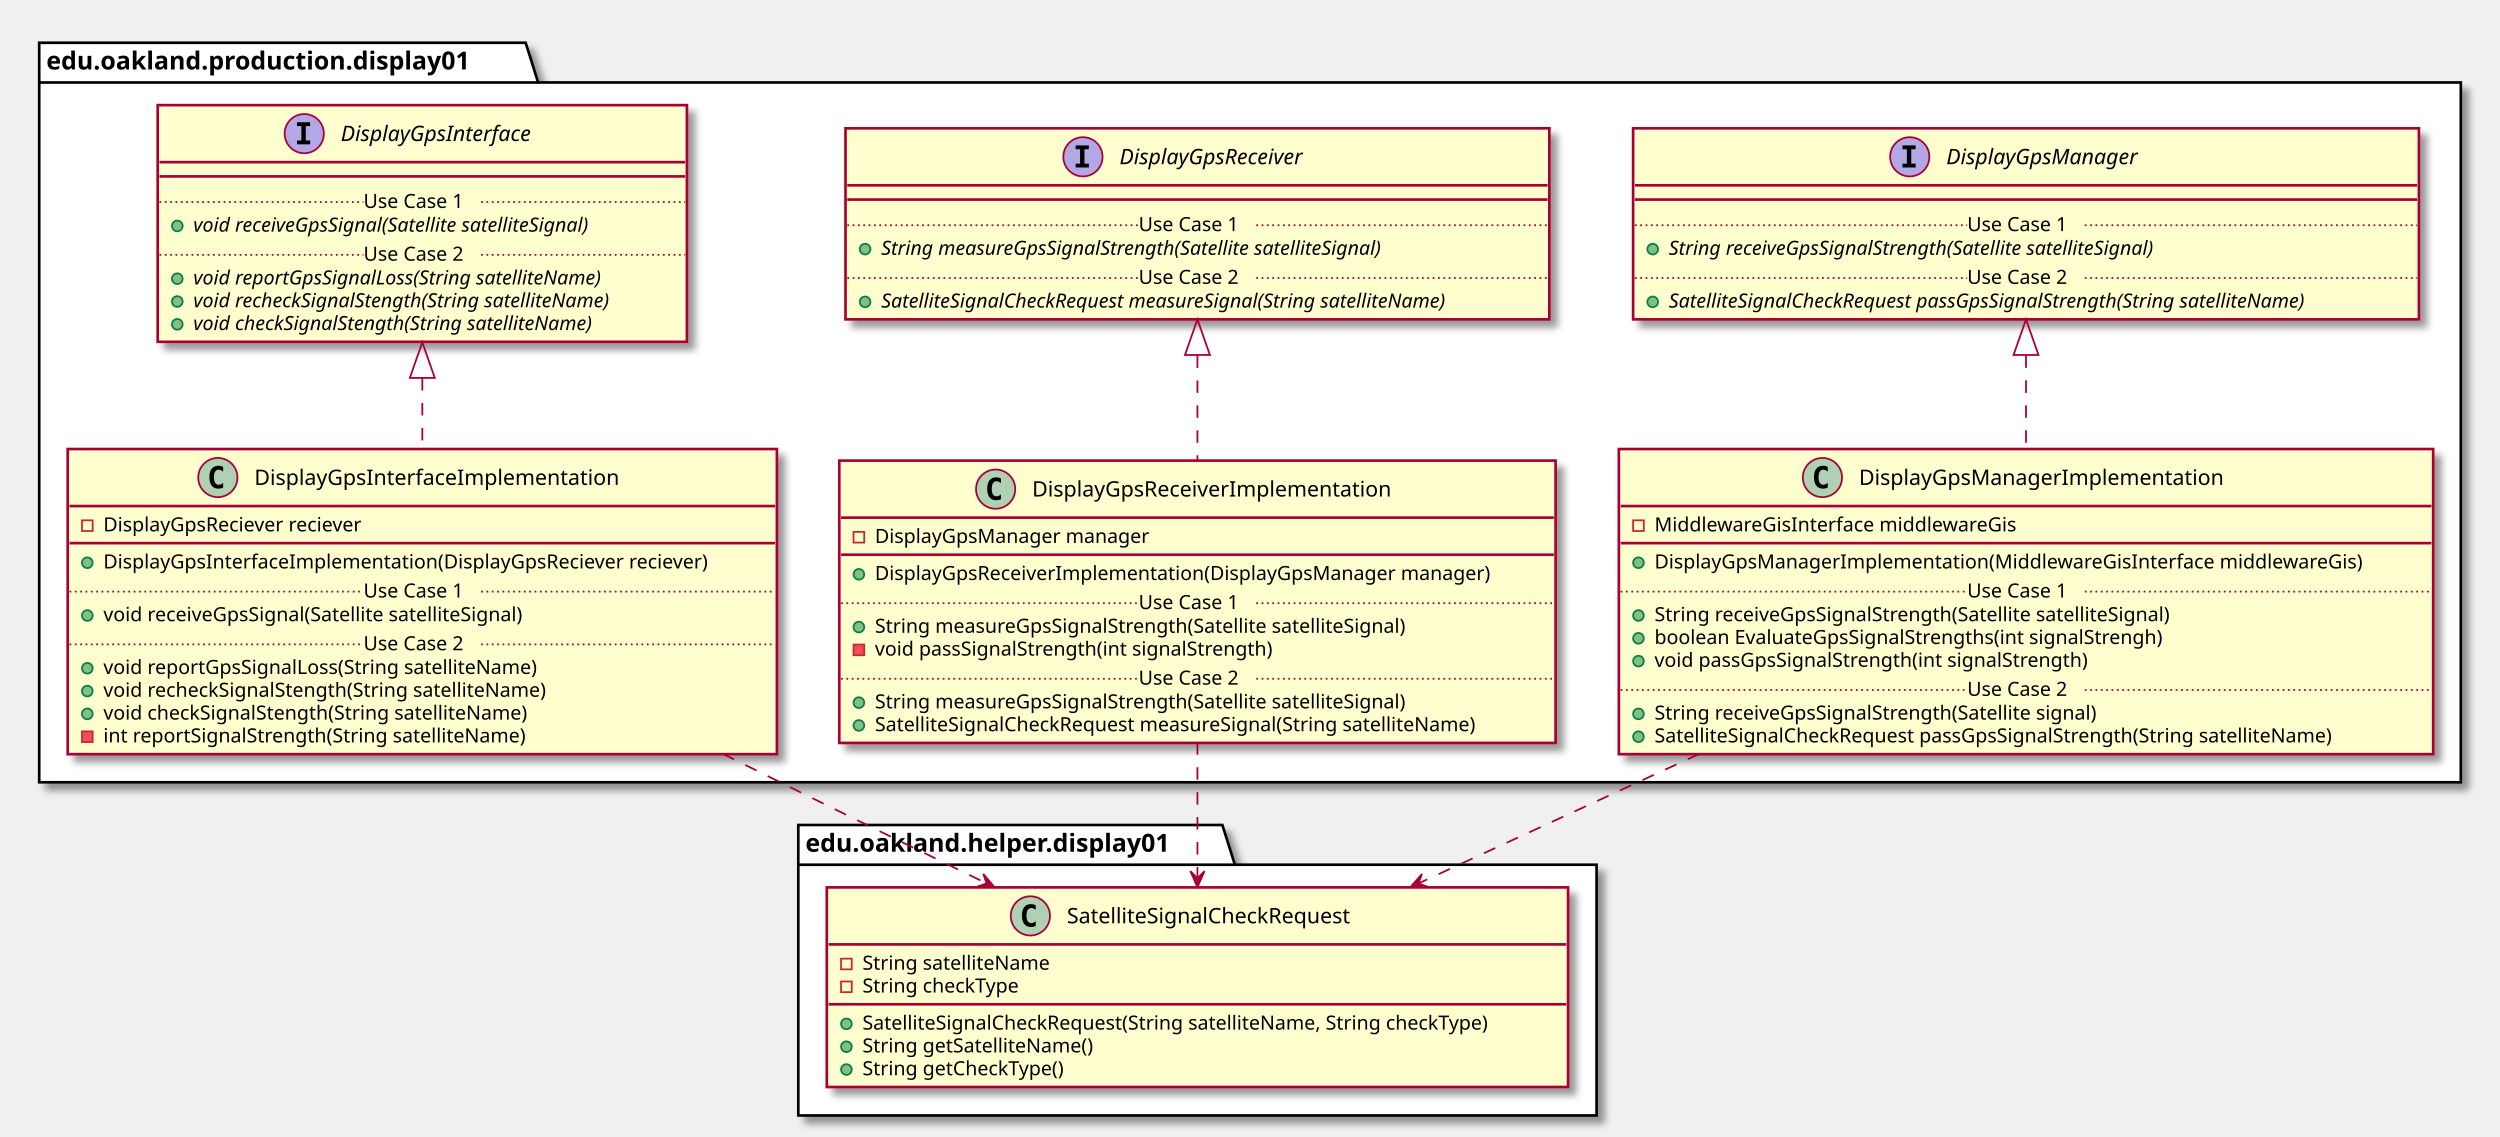
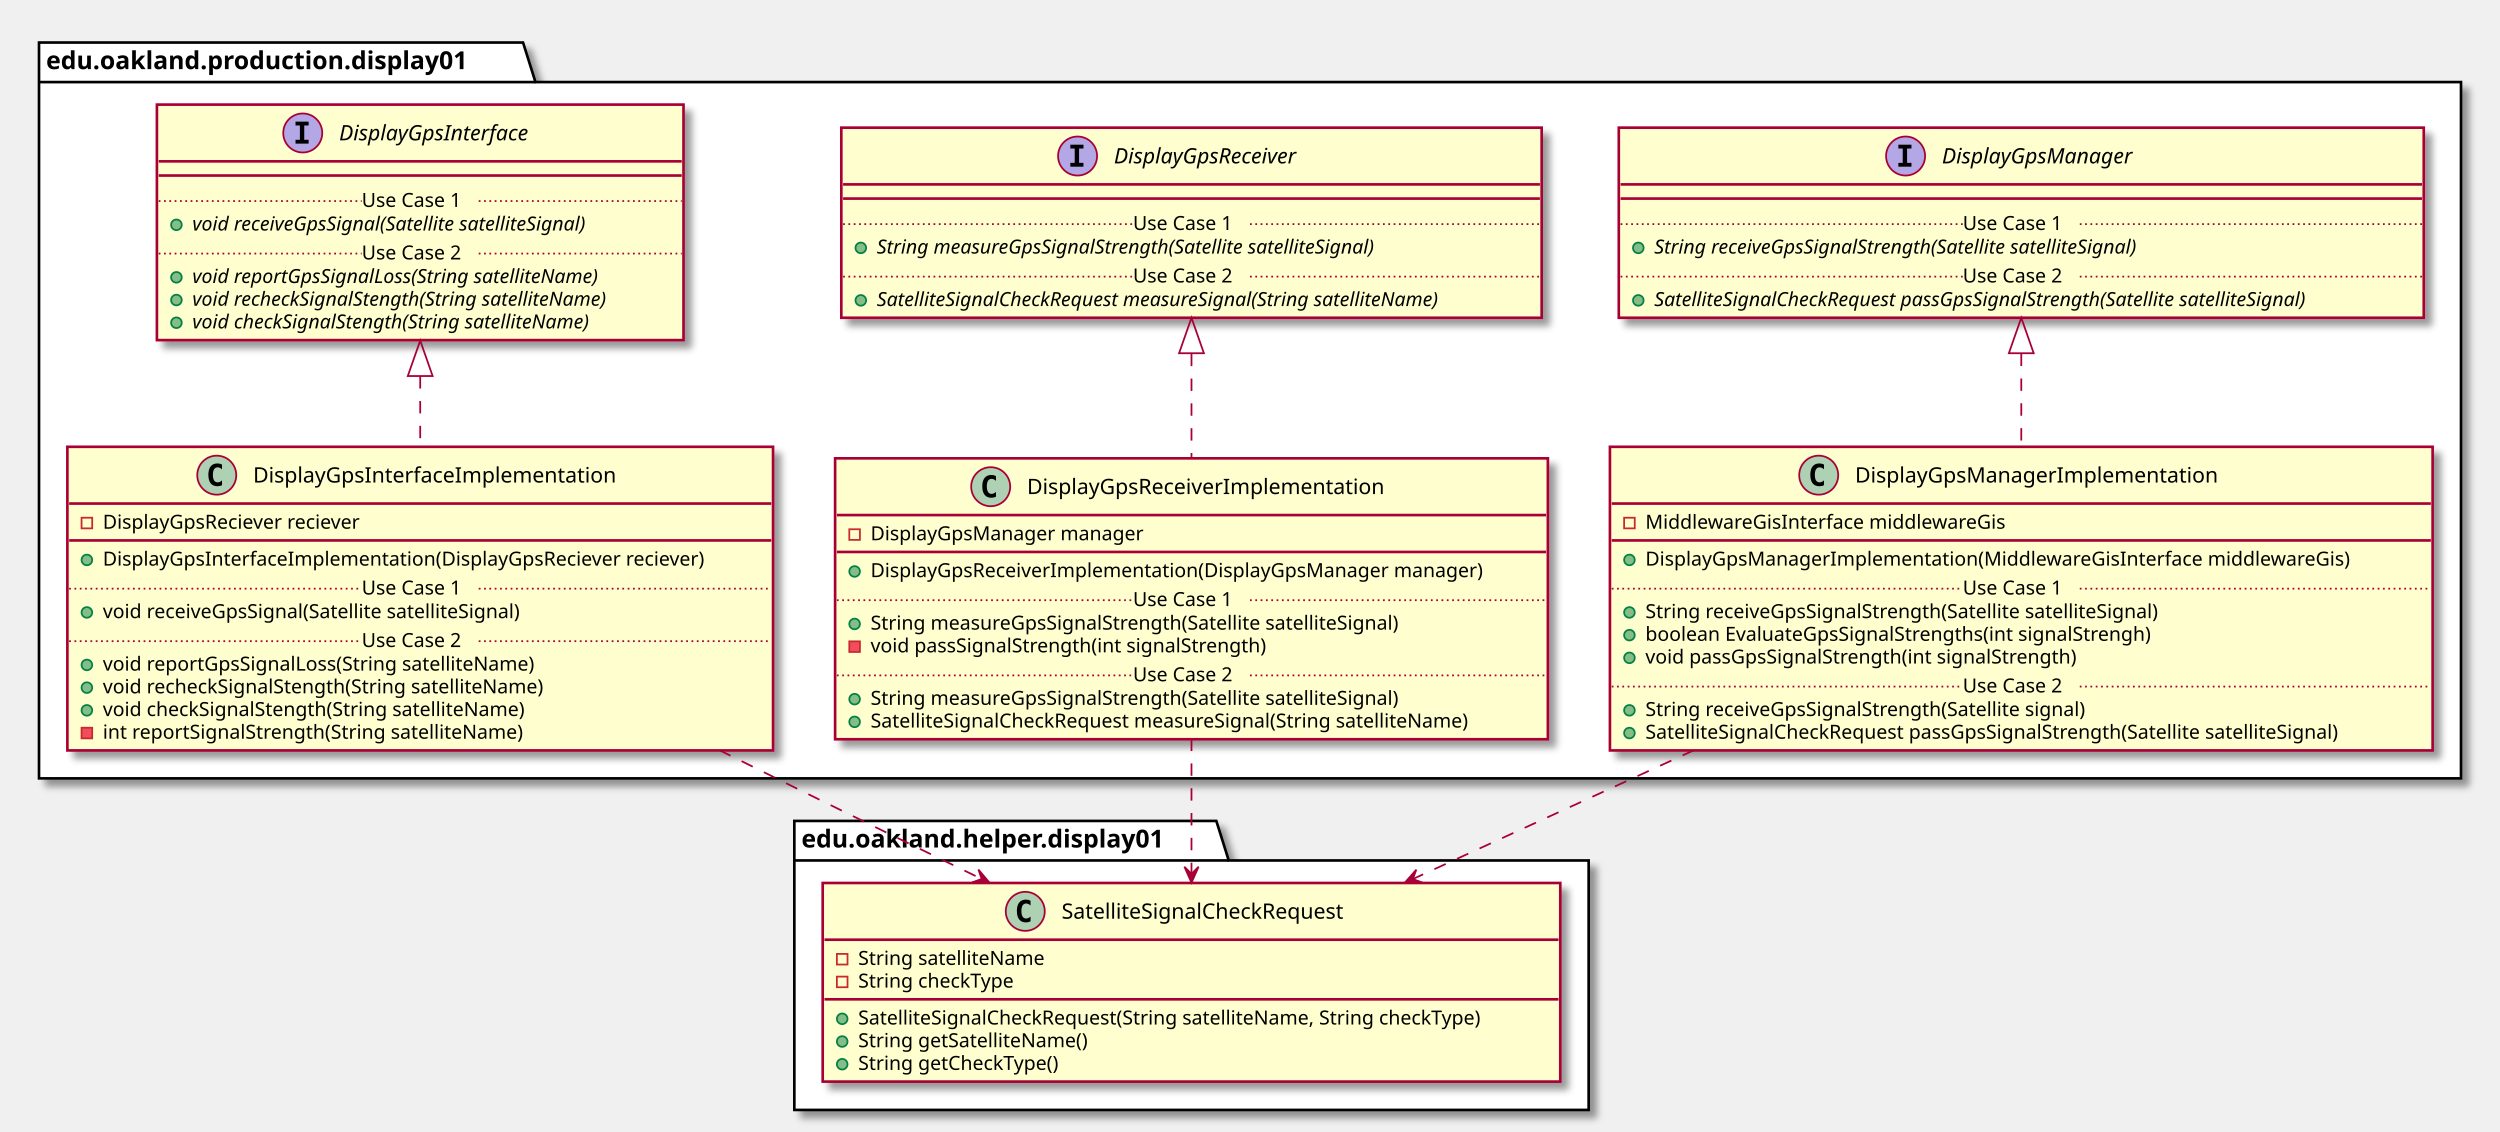
- <svg xmlns="http://www.w3.org/2000/svg" contentScriptType="application/ecmascript" contentStyleType="text/css" height="638px" preserveAspectRatio="none" style="width:1403px;height:638px;" version="1.1" viewBox="0 0 1403 638" width="1403px" zoomAndPan="magnify">
+ <svg xmlns="http://www.w3.org/2000/svg" contentScriptType="application/ecmascript" contentStyleType="text/css" height="638px" preserveAspectRatio="none" style="width:1410px;height:638px;" version="1.1" viewBox="0 0 1410 638" width="1410px" zoomAndPan="magnify">
  <defs>
-     <filter height="300%" id="fsw3yggqvdv18" width="300%" x="-1" y="-1">
+     <filter height="300%" id="fbxob3ktgitmo" width="300%" x="-1" y="-1">
      <feGaussianBlur result="blurOut" stdDeviation="2.0" />
      <feColorMatrix in="blurOut" result="blurOut2" type="matrix" values="0 0 0 0 0 0 0 0 0 0 0 0 0 0 0 0 0 0 .4 0" />
      <feOffset dx="4.0" dy="4.0" in="blurOut2" result="blurOut3" />
      <feBlend in="SourceGraphic" in2="blurOut3" mode="normal" />
    </filter>
  </defs>
  <g>
-     <polygon fill="#FFFFFF" filter="url(#fsw3yggqvdv18)" points="22,24,295,24,302,46.297,1381,46.297,1381,439,22,439,22,24" style="stroke: #000000; stroke-width: 1.5;" />
+     <polygon fill="#FFFFFF" filter="url(#fbxob3ktgitmo)" points="22,24,295,24,302,46.297,1388,46.297,1388,439,22,439,22,24" style="stroke: #000000; stroke-width: 1.5;" />
    <line style="stroke: #000000; stroke-width: 1.5;" x1="22" x2="302" y1="46.297" y2="46.297" />
    <text fill="#000000" font-family="sans-serif" font-size="14" font-weight="bold" lengthAdjust="spacingAndGlyphs" textLength="267" x="26" y="38.995">edu.oakland.production.display01</text>
-     <polygon fill="#FFFFFF" filter="url(#fsw3yggqvdv18)" points="448,463,686,463,693,485.297,896,485.297,896,626,448,626,448,463" style="stroke: #000000; stroke-width: 1.5;" />
+     <polygon fill="#FFFFFF" filter="url(#fbxob3ktgitmo)" points="448,463,686,463,693,485.297,896,485.297,896,626,448,626,448,463" style="stroke: #000000; stroke-width: 1.5;" />
    <line style="stroke: #000000; stroke-width: 1.5;" x1="448" x2="693" y1="485.297" y2="485.297" />
    <text fill="#000000" font-family="sans-serif" font-size="14" font-weight="bold" lengthAdjust="spacingAndGlyphs" textLength="232" x="452" y="477.995">edu.oakland.helper.display01</text>
-     <rect fill="#FEFECE" filter="url(#fsw3yggqvdv18)" height="132.828" id="DisplayGpsInterface" style="stroke: #A80036; stroke-width: 1.5;" width="297" x="88.5" y="59" />
+     <rect fill="#FEFECE" filter="url(#fbxob3ktgitmo)" height="132.828" id="DisplayGpsInterface" style="stroke: #A80036; stroke-width: 1.5;" width="297" x="88.5" y="59" />
    <ellipse cx="170.75" cy="75" fill="#B4A7E5" rx="11" ry="11" style="stroke: #A80036; stroke-width: 1.0;" />
    <path d="M166.672,70.766 L166.672,68.609 L174.062,68.609 L174.062,70.766 L171.594,70.766 L171.594,78.844 L174.062,78.844 L174.062,81 L166.672,81 L166.672,78.844 L169.141,78.844 L169.141,70.766 L166.672,70.766 Z " />
    <text fill="#000000" font-family="sans-serif" font-size="12" font-style="italic" lengthAdjust="spacingAndGlyphs" textLength="124" x="191.25" y="79.154">DisplayGpsInterface</text>
    <line style="stroke: #A80036; stroke-width: 1.5;" x1="89.5" x2="384.5" y1="91" y2="91" />
    <line style="stroke: #A80036; stroke-width: 1.5;" x1="89.5" x2="384.5" y1="99" y2="99" />
    <ellipse cx="99.5" cy="126.805" fill="#84BE84" rx="3" ry="3" style="stroke: #038048; stroke-width: 1.0;" />
    <text fill="#000000" font-family="sans-serif" font-size="11" font-style="italic" lengthAdjust="spacingAndGlyphs" textLength="261" x="108.5" y="130.015">void receiveGpsSignal(Satellite satelliteSignal)</text>
    <line style="stroke: #A80036; stroke-width: 1.0; stroke-dasharray: 1.0,2.0;" x1="89.5" x2="204" y1="113.402" y2="113.402" />
    <text fill="#000000" font-family="sans-serif" font-size="11" lengthAdjust="spacingAndGlyphs" textLength="66" x="204" y="116.71">Use Case 1</text>
    <line style="stroke: #A80036; stroke-width: 1.0; stroke-dasharray: 1.0,2.0;" x1="270" x2="384.5" y1="113.402" y2="113.402" />
    <ellipse cx="99.5" cy="156.414" fill="#84BE84" rx="3" ry="3" style="stroke: #038048; stroke-width: 1.0;" />
    <text fill="#000000" font-family="sans-serif" font-size="11" font-style="italic" lengthAdjust="spacingAndGlyphs" textLength="266" x="108.5" y="159.625">void reportGpsSignalLoss(String satelliteName)</text>
    <ellipse cx="99.5" cy="169.219" fill="#84BE84" rx="3" ry="3" style="stroke: #038048; stroke-width: 1.0;" />
    <text fill="#000000" font-family="sans-serif" font-size="11" font-style="italic" lengthAdjust="spacingAndGlyphs" textLength="271" x="108.5" y="172.429">void recheckSignalStength(String satelliteName)</text>
    <ellipse cx="99.5" cy="182.023" fill="#84BE84" rx="3" ry="3" style="stroke: #038048; stroke-width: 1.0;" />
    <text fill="#000000" font-family="sans-serif" font-size="11" font-style="italic" lengthAdjust="spacingAndGlyphs" textLength="259" x="108.5" y="185.234">void checkSignalStength(String satelliteName)</text>
    <line style="stroke: #A80036; stroke-width: 1.0; stroke-dasharray: 1.0,2.0;" x1="89.5" x2="204" y1="143.012" y2="143.012" />
    <text fill="#000000" font-family="sans-serif" font-size="11" lengthAdjust="spacingAndGlyphs" textLength="66" x="204" y="146.32">Use Case 2</text>
    <line style="stroke: #A80036; stroke-width: 1.0; stroke-dasharray: 1.0,2.0;" x1="270" x2="384.5" y1="143.012" y2="143.012" />
-     <rect fill="#FEFECE" filter="url(#fsw3yggqvdv18)" height="107.219" id="DisplayGpsReceiver" style="stroke: #A80036; stroke-width: 1.5;" width="395" x="474.5" y="72" />
+     <rect fill="#FEFECE" filter="url(#fbxob3ktgitmo)" height="107.219" id="DisplayGpsReceiver" style="stroke: #A80036; stroke-width: 1.5;" width="395" x="474.5" y="72" />
    <ellipse cx="607.75" cy="88" fill="#B4A7E5" rx="11" ry="11" style="stroke: #A80036; stroke-width: 1.0;" />
    <path d="M603.672,83.766 L603.672,81.609 L611.062,81.609 L611.062,83.766 L608.594,83.766 L608.594,91.844 L611.062,91.844 L611.062,94 L603.672,94 L603.672,91.844 L606.141,91.844 L606.141,83.766 L603.672,83.766 Z " />
    <text fill="#000000" font-family="sans-serif" font-size="12" font-style="italic" lengthAdjust="spacingAndGlyphs" textLength="120" x="628.25" y="92.154">DisplayGpsReceiver</text>
    <line style="stroke: #A80036; stroke-width: 1.5;" x1="475.5" x2="868.5" y1="104" y2="104" />
    <line style="stroke: #A80036; stroke-width: 1.5;" x1="475.5" x2="868.5" y1="112" y2="112" />
    <ellipse cx="485.5" cy="139.805" fill="#84BE84" rx="3" ry="3" style="stroke: #038048; stroke-width: 1.0;" />
    <text fill="#000000" font-family="sans-serif" font-size="11" font-style="italic" lengthAdjust="spacingAndGlyphs" textLength="326" x="494.5" y="143.015">String measureGpsSignalStrength(Satellite satelliteSignal)</text>
    <line style="stroke: #A80036; stroke-width: 1.0; stroke-dasharray: 1.0,2.0;" x1="475.5" x2="639" y1="126.402" y2="126.402" />
    <text fill="#000000" font-family="sans-serif" font-size="11" lengthAdjust="spacingAndGlyphs" textLength="66" x="639" y="129.71">Use Case 1</text>
    <line style="stroke: #A80036; stroke-width: 1.0; stroke-dasharray: 1.0,2.0;" x1="705" x2="868.5" y1="126.402" y2="126.402" />
    <ellipse cx="485.5" cy="169.414" fill="#84BE84" rx="3" ry="3" style="stroke: #038048; stroke-width: 1.0;" />
    <text fill="#000000" font-family="sans-serif" font-size="11" font-style="italic" lengthAdjust="spacingAndGlyphs" textLength="369" x="494.5" y="172.625">SatelliteSignalCheckRequest measureSignal(String satelliteName)</text>
    <line style="stroke: #A80036; stroke-width: 1.0; stroke-dasharray: 1.0,2.0;" x1="475.5" x2="639" y1="156.012" y2="156.012" />
    <text fill="#000000" font-family="sans-serif" font-size="11" lengthAdjust="spacingAndGlyphs" textLength="66" x="639" y="159.32">Use Case 2</text>
    <line style="stroke: #A80036; stroke-width: 1.0; stroke-dasharray: 1.0,2.0;" x1="705" x2="868.5" y1="156.012" y2="156.012" />
-     <rect fill="#FEFECE" filter="url(#fsw3yggqvdv18)" height="107.219" id="DisplayGpsManager" style="stroke: #A80036; stroke-width: 1.5;" width="441" x="916.5" y="72" />
-     <ellipse cx="1071.75" cy="88" fill="#B4A7E5" rx="11" ry="11" style="stroke: #A80036; stroke-width: 1.0;" />
-     <path d="M1067.672,83.766 L1067.672,81.609 L1075.062,81.609 L1075.062,83.766 L1072.594,83.766 L1072.594,91.844 L1075.062,91.844 L1075.062,94 L1067.672,94 L1067.672,91.844 L1070.141,91.844 L1070.141,83.766 L1067.672,83.766 Z " />
-     <text fill="#000000" font-family="sans-serif" font-size="12" font-style="italic" lengthAdjust="spacingAndGlyphs" textLength="122" x="1092.25" y="92.154">DisplayGpsManager</text>
-     <line style="stroke: #A80036; stroke-width: 1.5;" x1="917.5" x2="1356.5" y1="104" y2="104" />
-     <line style="stroke: #A80036; stroke-width: 1.5;" x1="917.5" x2="1356.5" y1="112" y2="112" />
-     <ellipse cx="927.5" cy="139.805" fill="#84BE84" rx="3" ry="3" style="stroke: #038048; stroke-width: 1.0;" />
-     <text fill="#000000" font-family="sans-serif" font-size="11" font-style="italic" lengthAdjust="spacingAndGlyphs" textLength="318" x="936.5" y="143.015">String receiveGpsSignalStrength(Satellite satelliteSignal)</text>
-     <line style="stroke: #A80036; stroke-width: 1.0; stroke-dasharray: 1.0,2.0;" x1="917.5" x2="1104" y1="126.402" y2="126.402" />
-     <text fill="#000000" font-family="sans-serif" font-size="11" lengthAdjust="spacingAndGlyphs" textLength="66" x="1104" y="129.71">Use Case 1</text>
-     <line style="stroke: #A80036; stroke-width: 1.0; stroke-dasharray: 1.0,2.0;" x1="1170" x2="1356.5" y1="126.402" y2="126.402" />
-     <ellipse cx="927.5" cy="169.414" fill="#84BE84" rx="3" ry="3" style="stroke: #038048; stroke-width: 1.0;" />
-     <text fill="#000000" font-family="sans-serif" font-size="11" font-style="italic" lengthAdjust="spacingAndGlyphs" textLength="415" x="936.5" y="172.625">SatelliteSignalCheckRequest passGpsSignalStrength(String satelliteName)</text>
-     <line style="stroke: #A80036; stroke-width: 1.0; stroke-dasharray: 1.0,2.0;" x1="917.5" x2="1104" y1="156.012" y2="156.012" />
-     <text fill="#000000" font-family="sans-serif" font-size="11" lengthAdjust="spacingAndGlyphs" textLength="66" x="1104" y="159.32">Use Case 2</text>
-     <line style="stroke: #A80036; stroke-width: 1.0; stroke-dasharray: 1.0,2.0;" x1="1170" x2="1356.5" y1="156.012" y2="156.012" />
-     <rect fill="#FEFECE" filter="url(#fsw3yggqvdv18)" height="171.242" id="DisplayGpsInterfaceImplementation" style="stroke: #A80036; stroke-width: 1.5;" width="398" x="38" y="252" />
+     <rect fill="#FEFECE" filter="url(#fbxob3ktgitmo)" height="107.219" id="DisplayGpsManager" style="stroke: #A80036; stroke-width: 1.5;" width="454" x="913" y="72" />
+     <ellipse cx="1074.75" cy="88" fill="#B4A7E5" rx="11" ry="11" style="stroke: #A80036; stroke-width: 1.0;" />
+     <path d="M1070.672,83.766 L1070.672,81.609 L1078.062,81.609 L1078.062,83.766 L1075.594,83.766 L1075.594,91.844 L1078.062,91.844 L1078.062,94 L1070.672,94 L1070.672,91.844 L1073.141,91.844 L1073.141,83.766 L1070.672,83.766 Z " />
+     <text fill="#000000" font-family="sans-serif" font-size="12" font-style="italic" lengthAdjust="spacingAndGlyphs" textLength="122" x="1095.25" y="92.154">DisplayGpsManager</text>
+     <line style="stroke: #A80036; stroke-width: 1.5;" x1="914" x2="1366" y1="104" y2="104" />
+     <line style="stroke: #A80036; stroke-width: 1.5;" x1="914" x2="1366" y1="112" y2="112" />
+     <ellipse cx="924" cy="139.805" fill="#84BE84" rx="3" ry="3" style="stroke: #038048; stroke-width: 1.0;" />
+     <text fill="#000000" font-family="sans-serif" font-size="11" font-style="italic" lengthAdjust="spacingAndGlyphs" textLength="318" x="933" y="143.015">String receiveGpsSignalStrength(Satellite satelliteSignal)</text>
+     <line style="stroke: #A80036; stroke-width: 1.0; stroke-dasharray: 1.0,2.0;" x1="914" x2="1107" y1="126.402" y2="126.402" />
+     <text fill="#000000" font-family="sans-serif" font-size="11" lengthAdjust="spacingAndGlyphs" textLength="66" x="1107" y="129.71">Use Case 1</text>
+     <line style="stroke: #A80036; stroke-width: 1.0; stroke-dasharray: 1.0,2.0;" x1="1173" x2="1366" y1="126.402" y2="126.402" />
+     <ellipse cx="924" cy="169.414" fill="#84BE84" rx="3" ry="3" style="stroke: #038048; stroke-width: 1.0;" />
+     <text fill="#000000" font-family="sans-serif" font-size="11" font-style="italic" lengthAdjust="spacingAndGlyphs" textLength="428" x="933" y="172.625">SatelliteSignalCheckRequest passGpsSignalStrength(Satellite satelliteSignal)</text>
+     <line style="stroke: #A80036; stroke-width: 1.0; stroke-dasharray: 1.0,2.0;" x1="914" x2="1107" y1="156.012" y2="156.012" />
+     <text fill="#000000" font-family="sans-serif" font-size="11" lengthAdjust="spacingAndGlyphs" textLength="66" x="1107" y="159.32">Use Case 2</text>
+     <line style="stroke: #A80036; stroke-width: 1.0; stroke-dasharray: 1.0,2.0;" x1="1173" x2="1366" y1="156.012" y2="156.012" />
+     <rect fill="#FEFECE" filter="url(#fbxob3ktgitmo)" height="171.242" id="DisplayGpsInterfaceImplementation" style="stroke: #A80036; stroke-width: 1.5;" width="398" x="38" y="252" />
    <ellipse cx="122.25" cy="268" fill="#ADD1B2" rx="11" ry="11" style="stroke: #A80036; stroke-width: 1.0;" />
    <path d="M125.219,273.641 Q124.641,273.938 124,274.078 Q123.359,274.234 122.656,274.234 Q120.156,274.234 118.828,272.594 Q117.516,270.938 117.516,267.812 Q117.516,264.688 118.828,263.031 Q120.156,261.375 122.656,261.375 Q123.359,261.375 124,261.531 Q124.656,261.688 125.219,261.984 L125.219,264.703 Q124.594,264.125 124,263.859 Q123.406,263.578 122.781,263.578 Q121.438,263.578 120.75,264.656 Q120.062,265.719 120.062,267.812 Q120.062,269.906 120.75,270.984 Q121.438,272.047 122.781,272.047 Q123.406,272.047 124,271.781 Q124.594,271.5 125.219,270.922 L125.219,273.641 Z " />
    <text fill="#000000" font-family="sans-serif" font-size="12" lengthAdjust="spacingAndGlyphs" textLength="221" x="142.75" y="272.154">DisplayGpsInterfaceImplementation</text>
    <line style="stroke: #A80036; stroke-width: 1.5;" x1="39" x2="435" y1="284" y2="284" />
    <rect fill="none" height="6" style="stroke: #C82930; stroke-width: 1.0;" width="6" x="46" y="292" />
    <text fill="#000000" font-family="sans-serif" font-size="11" lengthAdjust="spacingAndGlyphs" textLength="162" x="58" y="298.21">DisplayGpsReciever reciever</text>
    <line style="stroke: #A80036; stroke-width: 1.5;" x1="39" x2="435" y1="304.805" y2="304.805" />
    <ellipse cx="49" cy="315.805" fill="#84BE84" rx="3" ry="3" style="stroke: #038048; stroke-width: 1.0;" />
    <text fill="#000000" font-family="sans-serif" font-size="11" lengthAdjust="spacingAndGlyphs" textLength="372" x="58" y="319.015">DisplayGpsInterfaceImplementation(DisplayGpsReciever reciever)</text>
    <ellipse cx="49" cy="345.414" fill="#84BE84" rx="3" ry="3" style="stroke: #038048; stroke-width: 1.0;" />
    <text fill="#000000" font-family="sans-serif" font-size="11" lengthAdjust="spacingAndGlyphs" textLength="264" x="58" y="348.625">void receiveGpsSignal(Satellite satelliteSignal)</text>
    <line style="stroke: #A80036; stroke-width: 1.0; stroke-dasharray: 1.0,2.0;" x1="39" x2="204" y1="332.012" y2="332.012" />
    <text fill="#000000" font-family="sans-serif" font-size="11" lengthAdjust="spacingAndGlyphs" textLength="66" x="204" y="335.32">Use Case 1</text>
    <line style="stroke: #A80036; stroke-width: 1.0; stroke-dasharray: 1.0,2.0;" x1="270" x2="435" y1="332.012" y2="332.012" />
    <ellipse cx="49" cy="375.023" fill="#84BE84" rx="3" ry="3" style="stroke: #038048; stroke-width: 1.0;" />
    <text fill="#000000" font-family="sans-serif" font-size="11" lengthAdjust="spacingAndGlyphs" textLength="271" x="58" y="378.234">void reportGpsSignalLoss(String satelliteName)</text>
    <ellipse cx="49" cy="387.828" fill="#84BE84" rx="3" ry="3" style="stroke: #038048; stroke-width: 1.0;" />
    <text fill="#000000" font-family="sans-serif" font-size="11" lengthAdjust="spacingAndGlyphs" textLength="274" x="58" y="391.039">void recheckSignalStength(String satelliteName)</text>
    <ellipse cx="49" cy="400.633" fill="#84BE84" rx="3" ry="3" style="stroke: #038048; stroke-width: 1.0;" />
    <text fill="#000000" font-family="sans-serif" font-size="11" lengthAdjust="spacingAndGlyphs" textLength="262" x="58" y="403.843">void checkSignalStength(String satelliteName)</text>
    <rect fill="#F24D5C" height="6" style="stroke: #C82930; stroke-width: 1.0;" width="6" x="46" y="410.438" />
    <text fill="#000000" font-family="sans-serif" font-size="11" lengthAdjust="spacingAndGlyphs" textLength="261" x="58" y="416.648">int reportSignalStrength(String satelliteName)</text>
    <line style="stroke: #A80036; stroke-width: 1.0; stroke-dasharray: 1.0,2.0;" x1="39" x2="204" y1="361.621" y2="361.621" />
    <text fill="#000000" font-family="sans-serif" font-size="11" lengthAdjust="spacingAndGlyphs" textLength="66" x="204" y="364.929">Use Case 2</text>
    <line style="stroke: #A80036; stroke-width: 1.0; stroke-dasharray: 1.0,2.0;" x1="270" x2="435" y1="361.621" y2="361.621" />
-     <rect fill="#FEFECE" filter="url(#fsw3yggqvdv18)" height="158.438" id="DisplayGpsReceiverImplementation" style="stroke: #A80036; stroke-width: 1.5;" width="402" x="471" y="258.5" />
+     <rect fill="#FEFECE" filter="url(#fbxob3ktgitmo)" height="158.438" id="DisplayGpsReceiverImplementation" style="stroke: #A80036; stroke-width: 1.5;" width="402" x="471" y="258.5" />
    <ellipse cx="558.75" cy="274.5" fill="#ADD1B2" rx="11" ry="11" style="stroke: #A80036; stroke-width: 1.0;" />
    <path d="M561.719,280.141 Q561.141,280.438 560.5,280.578 Q559.859,280.734 559.156,280.734 Q556.656,280.734 555.328,279.094 Q554.016,277.438 554.016,274.312 Q554.016,271.188 555.328,269.531 Q556.656,267.875 559.156,267.875 Q559.859,267.875 560.5,268.031 Q561.156,268.188 561.719,268.484 L561.719,271.203 Q561.094,270.625 560.5,270.359 Q559.906,270.078 559.281,270.078 Q557.938,270.078 557.25,271.156 Q556.562,272.219 556.562,274.312 Q556.562,276.406 557.25,277.484 Q557.938,278.547 559.281,278.547 Q559.906,278.547 560.5,278.281 Q561.094,278 561.719,277.422 L561.719,280.141 Z " />
    <text fill="#000000" font-family="sans-serif" font-size="12" lengthAdjust="spacingAndGlyphs" textLength="218" x="579.25" y="278.654">DisplayGpsReceiverImplementation</text>
    <line style="stroke: #A80036; stroke-width: 1.5;" x1="472" x2="872" y1="290.5" y2="290.5" />
    <rect fill="none" height="6" style="stroke: #C82930; stroke-width: 1.0;" width="6" x="479" y="298.5" />
    <text fill="#000000" font-family="sans-serif" font-size="11" lengthAdjust="spacingAndGlyphs" textLength="168" x="491" y="304.71">DisplayGpsManager manager</text>
    <line style="stroke: #A80036; stroke-width: 1.5;" x1="472" x2="872" y1="311.305" y2="311.305" />
    <ellipse cx="482" cy="322.305" fill="#84BE84" rx="3" ry="3" style="stroke: #038048; stroke-width: 1.0;" />
    <text fill="#000000" font-family="sans-serif" font-size="11" lengthAdjust="spacingAndGlyphs" textLength="376" x="491" y="325.515">DisplayGpsReceiverImplementation(DisplayGpsManager manager)</text>
    <ellipse cx="482" cy="351.914" fill="#84BE84" rx="3" ry="3" style="stroke: #038048; stroke-width: 1.0;" />
    <text fill="#000000" font-family="sans-serif" font-size="11" lengthAdjust="spacingAndGlyphs" textLength="334" x="491" y="355.125">String measureGpsSignalStrength(Satellite satelliteSignal)</text>
    <rect fill="#F24D5C" height="6" style="stroke: #C82930; stroke-width: 1.0;" width="6" x="479" y="361.719" />
    <text fill="#000000" font-family="sans-serif" font-size="11" lengthAdjust="spacingAndGlyphs" textLength="248" x="491" y="367.929">void passSignalStrength(int signalStrength)</text>
    <line style="stroke: #A80036; stroke-width: 1.0; stroke-dasharray: 1.0,2.0;" x1="472" x2="639" y1="338.512" y2="338.512" />
    <text fill="#000000" font-family="sans-serif" font-size="11" lengthAdjust="spacingAndGlyphs" textLength="66" x="639" y="341.82">Use Case 1</text>
    <line style="stroke: #A80036; stroke-width: 1.0; stroke-dasharray: 1.0,2.0;" x1="705" x2="872" y1="338.512" y2="338.512" />
    <ellipse cx="482" cy="394.328" fill="#84BE84" rx="3" ry="3" style="stroke: #038048; stroke-width: 1.0;" />
    <text fill="#000000" font-family="sans-serif" font-size="11" lengthAdjust="spacingAndGlyphs" textLength="334" x="491" y="397.539">String measureGpsSignalStrength(Satellite satelliteSignal)</text>
    <ellipse cx="482" cy="407.133" fill="#84BE84" rx="3" ry="3" style="stroke: #038048; stroke-width: 1.0;" />
    <text fill="#000000" font-family="sans-serif" font-size="11" lengthAdjust="spacingAndGlyphs" textLength="375" x="491" y="410.343">SatelliteSignalCheckRequest measureSignal(String satelliteName)</text>
    <line style="stroke: #A80036; stroke-width: 1.0; stroke-dasharray: 1.0,2.0;" x1="472" x2="639" y1="380.926" y2="380.926" />
    <text fill="#000000" font-family="sans-serif" font-size="11" lengthAdjust="spacingAndGlyphs" textLength="66" x="639" y="384.234">Use Case 2</text>
    <line style="stroke: #A80036; stroke-width: 1.0; stroke-dasharray: 1.0,2.0;" x1="705" x2="872" y1="380.926" y2="380.926" />
-     <rect fill="#FEFECE" filter="url(#fsw3yggqvdv18)" height="171.242" id="DisplayGpsManagerImplementation" style="stroke: #A80036; stroke-width: 1.5;" width="457" x="908.5" y="252" />
-     <ellipse cx="1022.75" cy="268" fill="#ADD1B2" rx="11" ry="11" style="stroke: #A80036; stroke-width: 1.0;" />
-     <path d="M1025.719,273.641 Q1025.141,273.938 1024.5,274.078 Q1023.859,274.234 1023.156,274.234 Q1020.656,274.234 1019.328,272.594 Q1018.016,270.938 1018.016,267.812 Q1018.016,264.688 1019.328,263.031 Q1020.656,261.375 1023.156,261.375 Q1023.859,261.375 1024.5,261.531 Q1025.156,261.688 1025.719,261.984 L1025.719,264.703 Q1025.094,264.125 1024.5,263.859 Q1023.906,263.578 1023.281,263.578 Q1021.938,263.578 1021.25,264.656 Q1020.562,265.719 1020.562,267.812 Q1020.562,269.906 1021.25,270.984 Q1021.938,272.047 1023.281,272.047 Q1023.906,272.047 1024.5,271.781 Q1025.094,271.5 1025.719,270.922 L1025.719,273.641 Z " />
-     <text fill="#000000" font-family="sans-serif" font-size="12" lengthAdjust="spacingAndGlyphs" textLength="220" x="1043.25" y="272.154">DisplayGpsManagerImplementation</text>
-     <line style="stroke: #A80036; stroke-width: 1.5;" x1="909.5" x2="1364.5" y1="284" y2="284" />
-     <rect fill="none" height="6" style="stroke: #C82930; stroke-width: 1.0;" width="6" x="916.5" y="292" />
-     <text fill="#000000" font-family="sans-serif" font-size="11" lengthAdjust="spacingAndGlyphs" textLength="222" x="928.5" y="298.21">MiddlewareGisInterface middlewareGis</text>
-     <line style="stroke: #A80036; stroke-width: 1.5;" x1="909.5" x2="1364.5" y1="304.805" y2="304.805" />
-     <ellipse cx="919.5" cy="315.805" fill="#84BE84" rx="3" ry="3" style="stroke: #038048; stroke-width: 1.0;" />
-     <text fill="#000000" font-family="sans-serif" font-size="11" lengthAdjust="spacingAndGlyphs" textLength="431" x="928.5" y="319.015">DisplayGpsManagerImplementation(MiddlewareGisInterface middlewareGis)</text>
-     <ellipse cx="919.5" cy="345.414" fill="#84BE84" rx="3" ry="3" style="stroke: #038048; stroke-width: 1.0;" />
-     <text fill="#000000" font-family="sans-serif" font-size="11" lengthAdjust="spacingAndGlyphs" textLength="324" x="928.5" y="348.625">String receiveGpsSignalStrength(Satellite satelliteSignal)</text>
-     <ellipse cx="919.5" cy="358.219" fill="#84BE84" rx="3" ry="3" style="stroke: #038048; stroke-width: 1.0;" />
-     <text fill="#000000" font-family="sans-serif" font-size="11" lengthAdjust="spacingAndGlyphs" textLength="316" x="928.5" y="361.429">boolean EvaluateGpsSignalStrengths(int signalStrengh)</text>
-     <ellipse cx="919.5" cy="371.023" fill="#84BE84" rx="3" ry="3" style="stroke: #038048; stroke-width: 1.0;" />
-     <text fill="#000000" font-family="sans-serif" font-size="11" lengthAdjust="spacingAndGlyphs" textLength="271" x="928.5" y="374.234">void passGpsSignalStrength(int signalStrength)</text>
-     <line style="stroke: #A80036; stroke-width: 1.0; stroke-dasharray: 1.0,2.0;" x1="909.5" x2="1104" y1="332.012" y2="332.012" />
-     <text fill="#000000" font-family="sans-serif" font-size="11" lengthAdjust="spacingAndGlyphs" textLength="66" x="1104" y="335.32">Use Case 1</text>
-     <line style="stroke: #A80036; stroke-width: 1.0; stroke-dasharray: 1.0,2.0;" x1="1170" x2="1364.5" y1="332.012" y2="332.012" />
-     <ellipse cx="919.5" cy="400.633" fill="#84BE84" rx="3" ry="3" style="stroke: #038048; stroke-width: 1.0;" />
-     <text fill="#000000" font-family="sans-serif" font-size="11" lengthAdjust="spacingAndGlyphs" textLength="278" x="928.5" y="403.843">String receiveGpsSignalStrength(Satellite signal)</text>
-     <ellipse cx="919.5" cy="413.438" fill="#84BE84" rx="3" ry="3" style="stroke: #038048; stroke-width: 1.0;" />
-     <text fill="#000000" font-family="sans-serif" font-size="11" lengthAdjust="spacingAndGlyphs" textLength="424" x="928.5" y="416.648">SatelliteSignalCheckRequest passGpsSignalStrength(String satelliteName)</text>
-     <line style="stroke: #A80036; stroke-width: 1.0; stroke-dasharray: 1.0,2.0;" x1="909.5" x2="1104" y1="387.231" y2="387.231" />
-     <text fill="#000000" font-family="sans-serif" font-size="11" lengthAdjust="spacingAndGlyphs" textLength="66" x="1104" y="390.539">Use Case 2</text>
-     <line style="stroke: #A80036; stroke-width: 1.0; stroke-dasharray: 1.0,2.0;" x1="1170" x2="1364.5" y1="387.231" y2="387.231" />
-     <rect fill="#FEFECE" filter="url(#fsw3yggqvdv18)" height="112.023" id="SatelliteSignalCheckRequest" style="stroke: #A80036; stroke-width: 1.5;" width="416" x="464" y="498" />
+     <rect fill="#FEFECE" filter="url(#fbxob3ktgitmo)" height="171.242" id="DisplayGpsManagerImplementation" style="stroke: #A80036; stroke-width: 1.5;" width="464" x="908" y="252" />
+     <ellipse cx="1025.75" cy="268" fill="#ADD1B2" rx="11" ry="11" style="stroke: #A80036; stroke-width: 1.0;" />
+     <path d="M1028.719,273.641 Q1028.141,273.938 1027.5,274.078 Q1026.859,274.234 1026.156,274.234 Q1023.656,274.234 1022.328,272.594 Q1021.016,270.938 1021.016,267.812 Q1021.016,264.688 1022.328,263.031 Q1023.656,261.375 1026.156,261.375 Q1026.859,261.375 1027.5,261.531 Q1028.156,261.688 1028.719,261.984 L1028.719,264.703 Q1028.094,264.125 1027.5,263.859 Q1026.906,263.578 1026.281,263.578 Q1024.938,263.578 1024.25,264.656 Q1023.562,265.719 1023.562,267.812 Q1023.562,269.906 1024.25,270.984 Q1024.938,272.047 1026.281,272.047 Q1026.906,272.047 1027.5,271.781 Q1028.094,271.5 1028.719,270.922 L1028.719,273.641 Z " />
+     <text fill="#000000" font-family="sans-serif" font-size="12" lengthAdjust="spacingAndGlyphs" textLength="220" x="1046.25" y="272.154">DisplayGpsManagerImplementation</text>
+     <line style="stroke: #A80036; stroke-width: 1.5;" x1="909" x2="1371" y1="284" y2="284" />
+     <rect fill="none" height="6" style="stroke: #C82930; stroke-width: 1.0;" width="6" x="916" y="292" />
+     <text fill="#000000" font-family="sans-serif" font-size="11" lengthAdjust="spacingAndGlyphs" textLength="222" x="928" y="298.21">MiddlewareGisInterface middlewareGis</text>
+     <line style="stroke: #A80036; stroke-width: 1.5;" x1="909" x2="1371" y1="304.805" y2="304.805" />
+     <ellipse cx="919" cy="315.805" fill="#84BE84" rx="3" ry="3" style="stroke: #038048; stroke-width: 1.0;" />
+     <text fill="#000000" font-family="sans-serif" font-size="11" lengthAdjust="spacingAndGlyphs" textLength="431" x="928" y="319.015">DisplayGpsManagerImplementation(MiddlewareGisInterface middlewareGis)</text>
+     <ellipse cx="919" cy="345.414" fill="#84BE84" rx="3" ry="3" style="stroke: #038048; stroke-width: 1.0;" />
+     <text fill="#000000" font-family="sans-serif" font-size="11" lengthAdjust="spacingAndGlyphs" textLength="324" x="928" y="348.625">String receiveGpsSignalStrength(Satellite satelliteSignal)</text>
+     <ellipse cx="919" cy="358.219" fill="#84BE84" rx="3" ry="3" style="stroke: #038048; stroke-width: 1.0;" />
+     <text fill="#000000" font-family="sans-serif" font-size="11" lengthAdjust="spacingAndGlyphs" textLength="316" x="928" y="361.429">boolean EvaluateGpsSignalStrengths(int signalStrengh)</text>
+     <ellipse cx="919" cy="371.023" fill="#84BE84" rx="3" ry="3" style="stroke: #038048; stroke-width: 1.0;" />
+     <text fill="#000000" font-family="sans-serif" font-size="11" lengthAdjust="spacingAndGlyphs" textLength="271" x="928" y="374.234">void passGpsSignalStrength(int signalStrength)</text>
+     <line style="stroke: #A80036; stroke-width: 1.0; stroke-dasharray: 1.0,2.0;" x1="909" x2="1107" y1="332.012" y2="332.012" />
+     <text fill="#000000" font-family="sans-serif" font-size="11" lengthAdjust="spacingAndGlyphs" textLength="66" x="1107" y="335.32">Use Case 1</text>
+     <line style="stroke: #A80036; stroke-width: 1.0; stroke-dasharray: 1.0,2.0;" x1="1173" x2="1371" y1="332.012" y2="332.012" />
+     <ellipse cx="919" cy="400.633" fill="#84BE84" rx="3" ry="3" style="stroke: #038048; stroke-width: 1.0;" />
+     <text fill="#000000" font-family="sans-serif" font-size="11" lengthAdjust="spacingAndGlyphs" textLength="278" x="928" y="403.843">String receiveGpsSignalStrength(Satellite signal)</text>
+     <ellipse cx="919" cy="413.438" fill="#84BE84" rx="3" ry="3" style="stroke: #038048; stroke-width: 1.0;" />
+     <text fill="#000000" font-family="sans-serif" font-size="11" lengthAdjust="spacingAndGlyphs" textLength="438" x="928" y="416.648">SatelliteSignalCheckRequest passGpsSignalStrength(Satellite satelliteSignal)</text>
+     <line style="stroke: #A80036; stroke-width: 1.0; stroke-dasharray: 1.0,2.0;" x1="909" x2="1107" y1="387.231" y2="387.231" />
+     <text fill="#000000" font-family="sans-serif" font-size="11" lengthAdjust="spacingAndGlyphs" textLength="66" x="1107" y="390.539">Use Case 2</text>
+     <line style="stroke: #A80036; stroke-width: 1.0; stroke-dasharray: 1.0,2.0;" x1="1173" x2="1371" y1="387.231" y2="387.231" />
+     <rect fill="#FEFECE" filter="url(#fbxob3ktgitmo)" height="112.023" id="SatelliteSignalCheckRequest" style="stroke: #A80036; stroke-width: 1.5;" width="416" x="464" y="498" />
    <ellipse cx="578.25" cy="514" fill="#ADD1B2" rx="11" ry="11" style="stroke: #A80036; stroke-width: 1.0;" />
    <path d="M581.219,519.641 Q580.641,519.938 580,520.078 Q579.359,520.234 578.656,520.234 Q576.156,520.234 574.828,518.594 Q573.516,516.938 573.516,513.812 Q573.516,510.688 574.828,509.031 Q576.156,507.375 578.656,507.375 Q579.359,507.375 580,507.531 Q580.656,507.688 581.219,507.984 L581.219,510.703 Q580.594,510.125 580,509.859 Q579.406,509.578 578.781,509.578 Q577.438,509.578 576.75,510.656 Q576.062,511.719 576.062,513.812 Q576.062,515.906 576.75,516.984 Q577.438,518.047 578.781,518.047 Q579.406,518.047 580,517.781 Q580.594,517.5 581.219,516.922 L581.219,519.641 Z " />
    <text fill="#000000" font-family="sans-serif" font-size="12" lengthAdjust="spacingAndGlyphs" textLength="179" x="598.75" y="518.154">SatelliteSignalCheckRequest</text>
    <line style="stroke: #A80036; stroke-width: 1.5;" x1="465" x2="879" y1="530" y2="530" />
    <rect fill="none" height="6" style="stroke: #C82930; stroke-width: 1.0;" width="6" x="472" y="538" />
    <text fill="#000000" font-family="sans-serif" font-size="11" lengthAdjust="spacingAndGlyphs" textLength="116" x="484" y="544.21">String satelliteName</text>
    <rect fill="none" height="6" style="stroke: #C82930; stroke-width: 1.0;" width="6" x="472" y="550.805" />
    <text fill="#000000" font-family="sans-serif" font-size="11" lengthAdjust="spacingAndGlyphs" textLength="97" x="484" y="557.015">String checkType</text>
    <line style="stroke: #A80036; stroke-width: 1.5;" x1="465" x2="879" y1="563.609" y2="563.609" />
    <ellipse cx="475" cy="574.609" fill="#84BE84" rx="3" ry="3" style="stroke: #038048; stroke-width: 1.0;" />
    <text fill="#000000" font-family="sans-serif" font-size="11" lengthAdjust="spacingAndGlyphs" textLength="390" x="484" y="577.82">SatelliteSignalCheckRequest(String satelliteName, String checkType)</text>
    <ellipse cx="475" cy="587.414" fill="#84BE84" rx="3" ry="3" style="stroke: #038048; stroke-width: 1.0;" />
    <text fill="#000000" font-family="sans-serif" font-size="11" lengthAdjust="spacingAndGlyphs" textLength="143" x="484" y="590.625">String getSatelliteName()</text>
    <ellipse cx="475" cy="600.219" fill="#84BE84" rx="3" ry="3" style="stroke: #038048; stroke-width: 1.0;" />
    <text fill="#000000" font-family="sans-serif" font-size="11" lengthAdjust="spacingAndGlyphs" textLength="125" x="484" y="603.429">String getCheckType()</text>
    <path d="M237,212.15 C237,225.22 237,238.7 237,251.74 " fill="none" id="DisplayGpsInterface&lt;-DisplayGpsInterfaceImplementation" style="stroke: #A80036; stroke-width: 1.0; stroke-dasharray: 7.0,7.0;" />
    <polygon fill="none" points="230,212.08,237,192.08,244,212.08,230,212.08" style="stroke: #A80036; stroke-width: 1.0;" />
    <path d="M405.72,423.09 C422.03,431.19 438.32,439.27 454,447 C486.2,462.88 521.14,479.94 553.43,495.64 " fill="none" id="DisplayGpsInterfaceImplementation-&gt;SatelliteSignalCheckRequest" style="stroke: #A80036; stroke-width: 1.0; stroke-dasharray: 7.0,7.0;" />
    <polygon fill="#A80036" points="558.17,497.95,551.822,490.42,553.673,495.765,548.327,497.616,558.17,497.95" style="stroke: #A80036; stroke-width: 1.0;" />
    <path d="M672,199.49 C672,218.5 672,239.07 672,258.33 " fill="none" id="DisplayGpsReceiver&lt;-DisplayGpsReceiverImplementation" style="stroke: #A80036; stroke-width: 1.0; stroke-dasharray: 7.0,7.0;" />
    <polygon fill="none" points="665,199.22,672,179.22,679,199.22,665,199.22" style="stroke: #A80036; stroke-width: 1.0;" />
    <path d="M672,416.55 C672,441.6 672,468.96 672,492.56 " fill="none" id="DisplayGpsReceiverImplementation-&gt;SatelliteSignalCheckRequest" style="stroke: #A80036; stroke-width: 1.0; stroke-dasharray: 7.0,7.0;" />
    <polygon fill="#A80036" points="672,497.85,676,488.85,672,492.85,668,488.85,672,497.85" style="stroke: #A80036; stroke-width: 1.0;" />
-     <path d="M1137,199.46 C1137,216.37 1137,234.5 1137,251.86 " fill="none" id="DisplayGpsManager&lt;-DisplayGpsManagerImplementation" style="stroke: #A80036; stroke-width: 1.0; stroke-dasharray: 7.0,7.0;" />
-     <polygon fill="none" points="1130,199.22,1137,179.22,1144,199.22,1130,199.22" style="stroke: #A80036; stroke-width: 1.0;" />
-     <path d="M953.55,423.12 C900.77,447.47 844.46,473.45 796.17,495.72 " fill="none" id="DisplayGpsManagerImplementation-&gt;SatelliteSignalCheckRequest" style="stroke: #A80036; stroke-width: 1.0; stroke-dasharray: 7.0,7.0;" />
-     <polygon fill="#A80036" points="791.52,497.87,801.368,497.724,796.058,495.772,798.011,490.463,791.52,497.87" style="stroke: #A80036; stroke-width: 1.0;" />
+     <path d="M1140,199.46 C1140,216.37 1140,234.5 1140,251.86 " fill="none" id="DisplayGpsManager&lt;-DisplayGpsManagerImplementation" style="stroke: #A80036; stroke-width: 1.0; stroke-dasharray: 7.0,7.0;" />
+     <polygon fill="none" points="1133,199.22,1140,179.22,1147,199.22,1133,199.22" style="stroke: #A80036; stroke-width: 1.0;" />
+     <path d="M955.37,423.12 C902.25,447.47 845.57,473.45 796.97,495.72 " fill="none" id="DisplayGpsManagerImplementation-&gt;SatelliteSignalCheckRequest" style="stroke: #A80036; stroke-width: 1.0; stroke-dasharray: 7.0,7.0;" />
+     <polygon fill="#A80036" points="792.29,497.87,802.138,497.75,796.834,495.784,798.8,490.48,792.29,497.87" style="stroke: #A80036; stroke-width: 1.0;" />
  </g>
</svg>
